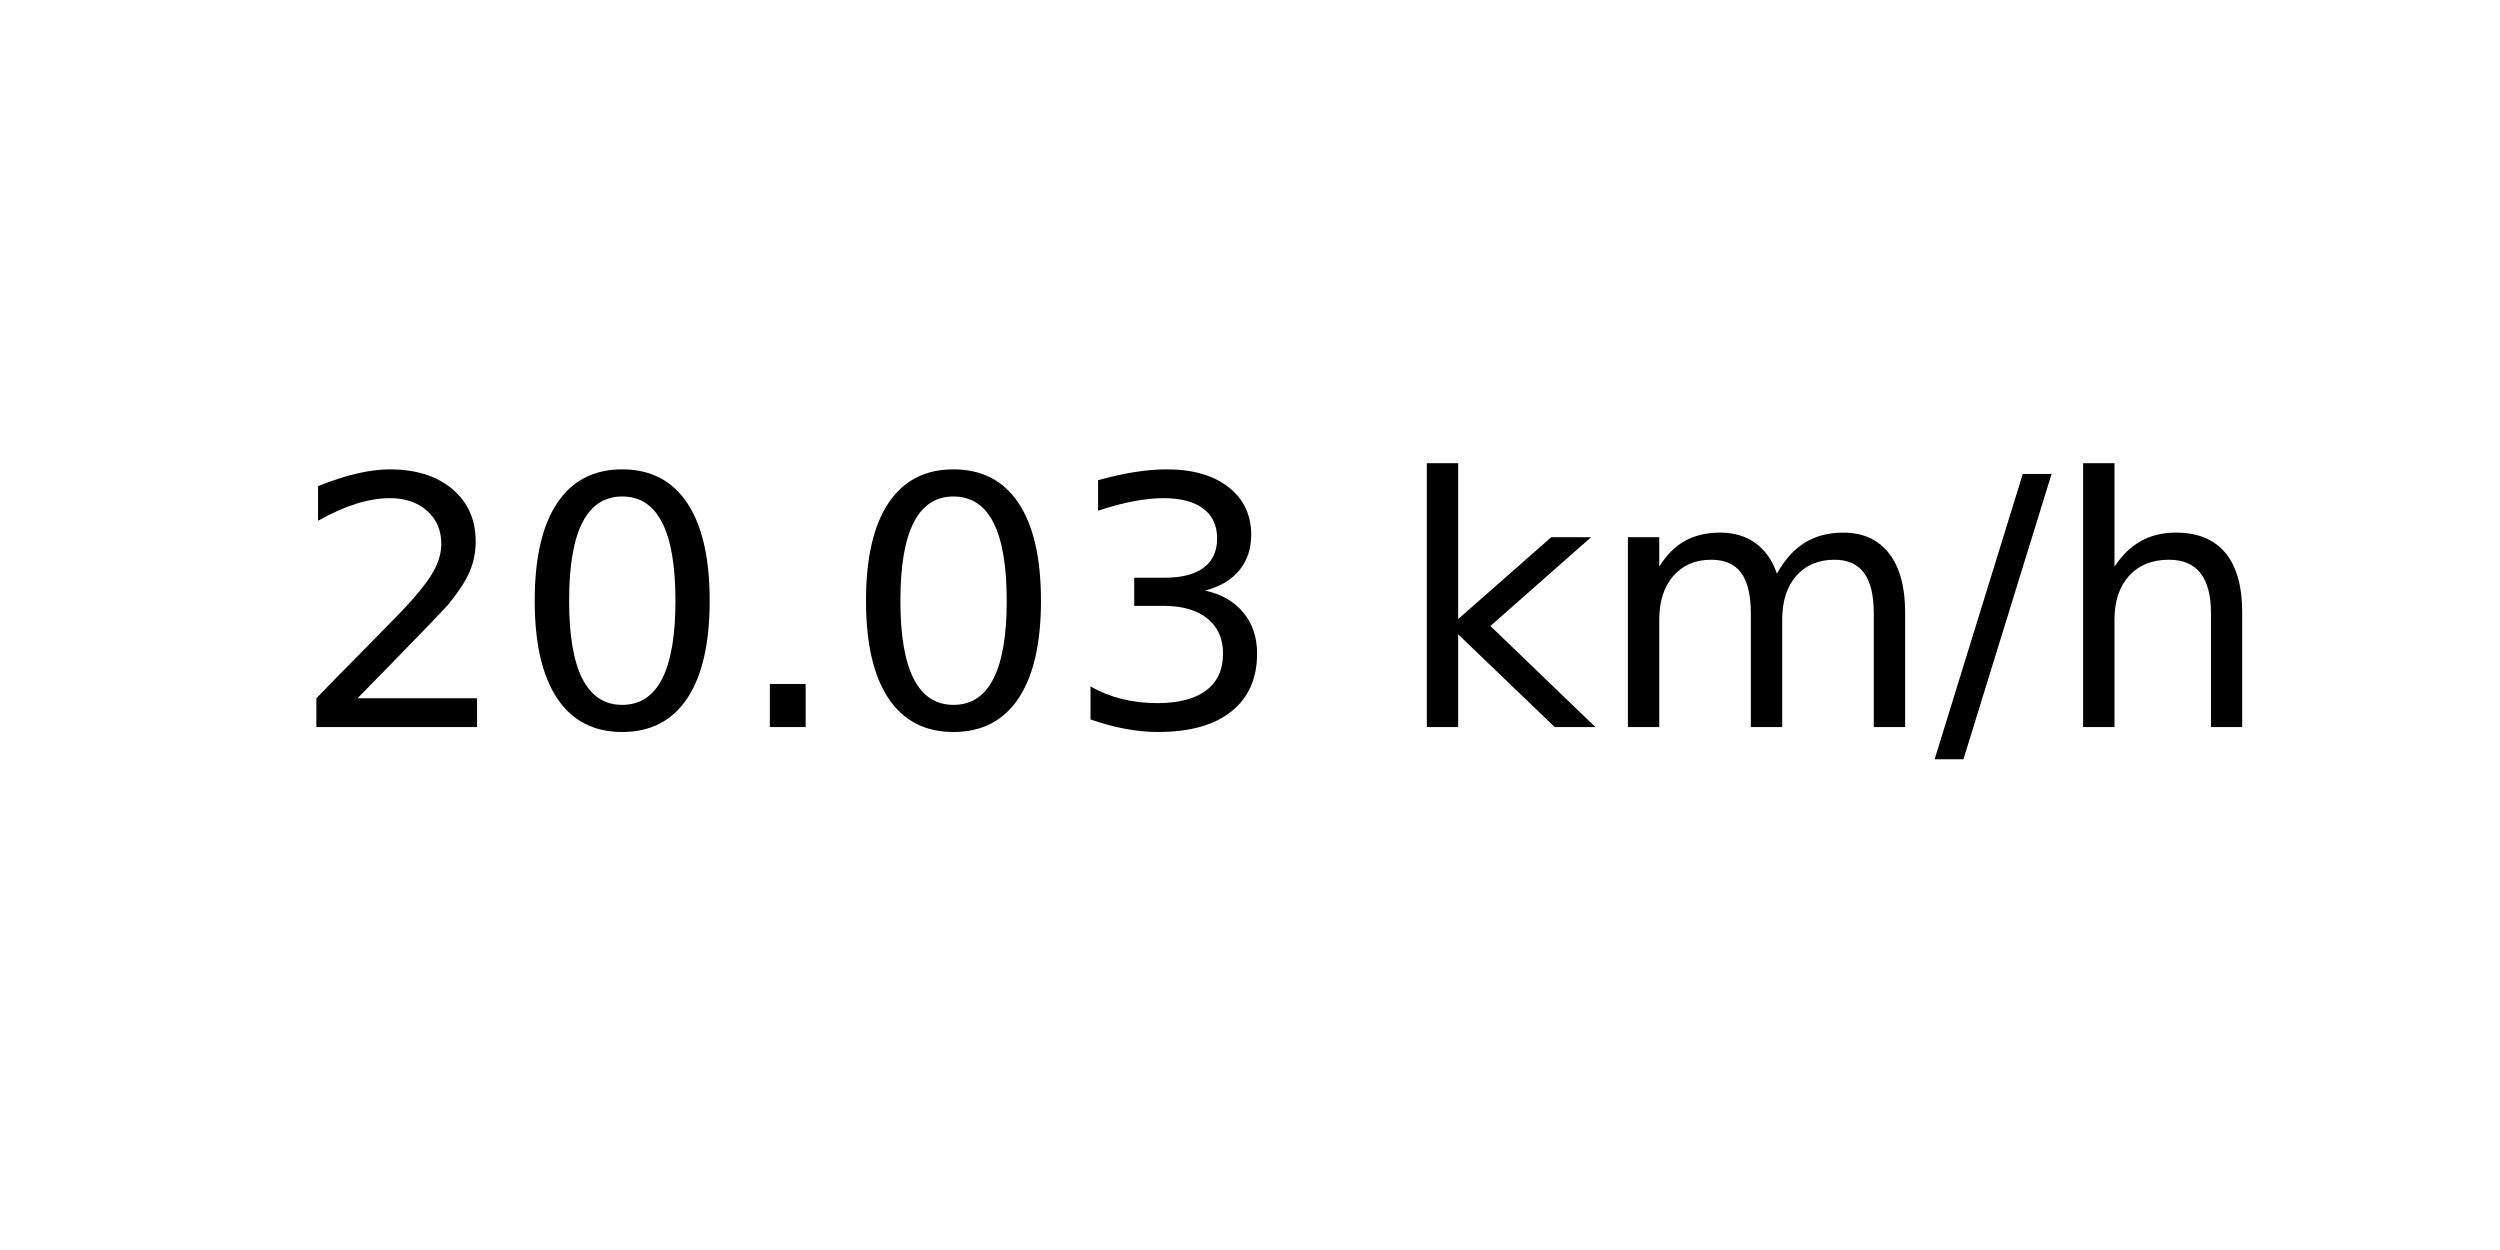
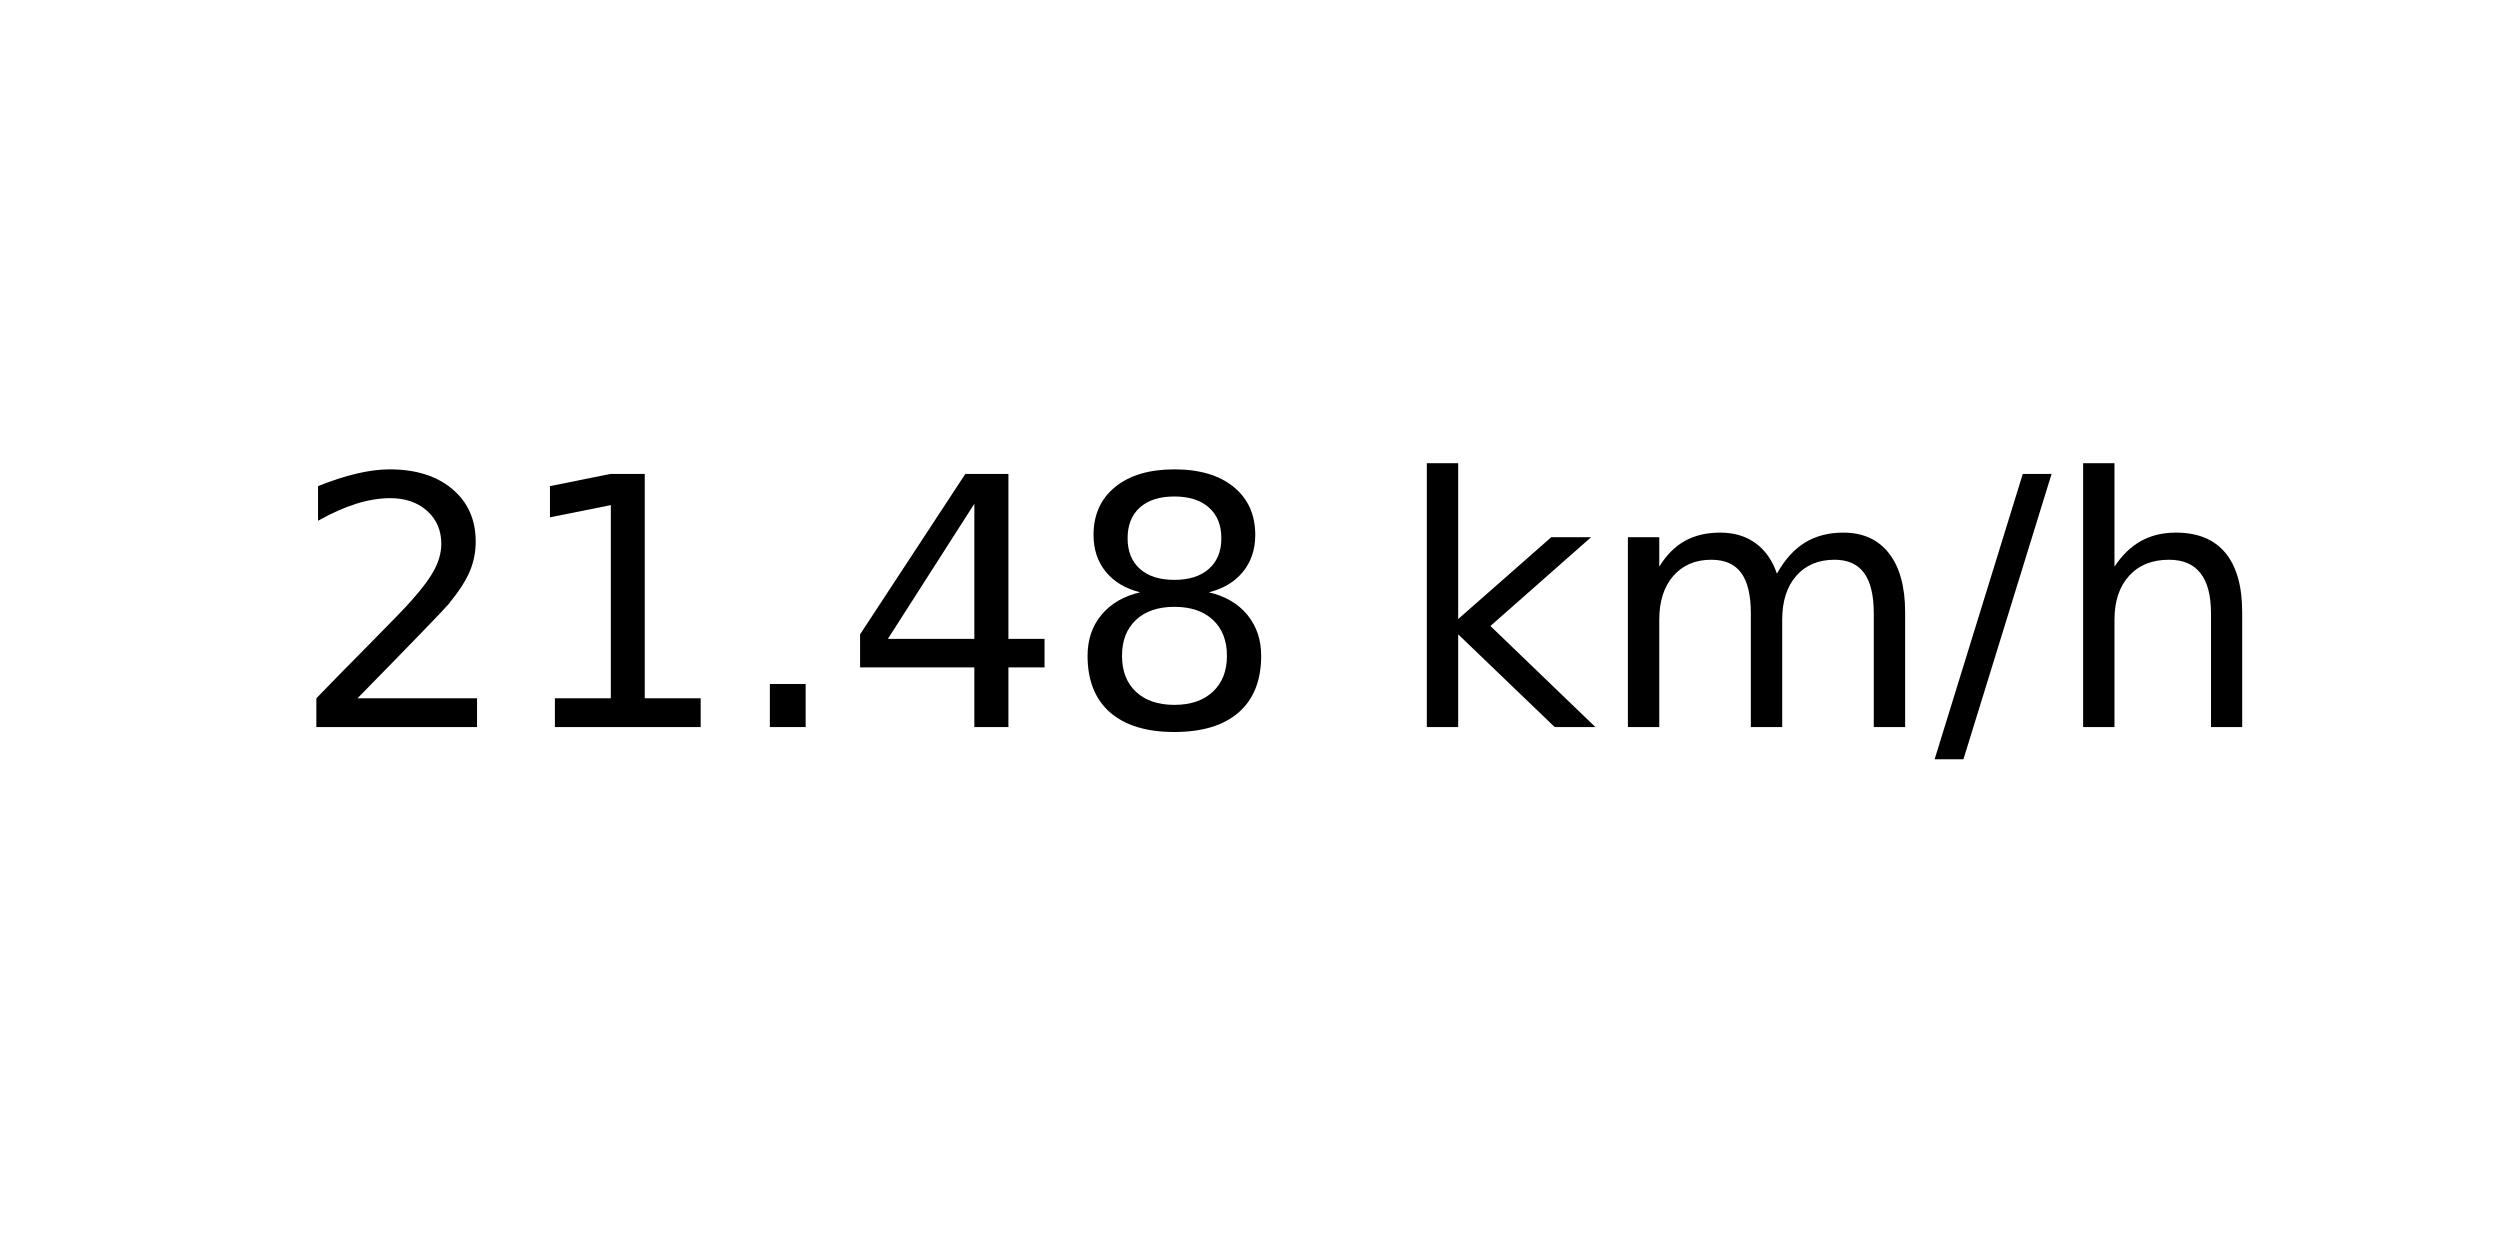
<svg xmlns="http://www.w3.org/2000/svg" xmlns:xlink="http://www.w3.org/1999/xlink" width="72pt" height="36pt" viewBox="0 0 72 36" version="1.1">
  <defs>
    <style type="text/css">*{stroke-linejoin: round; stroke-linecap: butt}</style>
  </defs>
  <g id="figure_1">
    <g id="axes_1">
      <g id="text_1">
        <g transform="translate(8.378125 20.93937) scale(0.1 -0.1)">
          <defs>
            <path id="DejaVuSans-32" d="M 1228 531  L 3431 531  L 3431 0  L 469 0  L 469 531  Q 828 903 1448 1529  Q 2069 2156 2228 2338  Q 2531 2678 2651 2914  Q 2772 3150 2772 3378  Q 2772 3750 2511 3984  Q 2250 4219 1831 4219  Q 1534 4219 1204 4116  Q 875 4013 500 3803  L 500 4441  Q 881 4594 1212 4672  Q 1544 4750 1819 4750  Q 2544 4750 2975 4387  Q 3406 4025 3406 3419  Q 3406 3131 3298 2873  Q 3191 2616 2906 2266  Q 2828 2175 2409 1742  Q 1991 1309 1228 531  z " transform="scale(0.015625)" />
-             <path id="DejaVuSans-30" d="M 2034 4250  Q 1547 4250 1301 3770  Q 1056 3291 1056 2328  Q 1056 1369 1301 889  Q 1547 409 2034 409  Q 2525 409 2770 889  Q 3016 1369 3016 2328  Q 3016 3291 2770 3770  Q 2525 4250 2034 4250  z M 2034 4750  Q 2819 4750 3233 4129  Q 3647 3509 3647 2328  Q 3647 1150 3233 529  Q 2819 -91 2034 -91  Q 1250 -91 836 529  Q 422 1150 422 2328  Q 422 3509 836 4129  Q 1250 4750 2034 4750  z " transform="scale(0.015625)" />
+             <path id="DejaVuSans-31" d="M 794 531  L 1825 531  L 1825 4091  L 703 3866  L 703 4441  L 1819 4666  L 2450 4666  L 2450 531  L 3481 531  L 3481 0  L 794 0  L 794 531  z " transform="scale(0.015625)" />
            <path id="DejaVuSans-2e" d="M 684 794  L 1344 794  L 1344 0  L 684 0  L 684 794  z " transform="scale(0.015625)" />
-             <path id="DejaVuSans-33" d="M 2597 2516  Q 3050 2419 3304 2112  Q 3559 1806 3559 1356  Q 3559 666 3084 287  Q 2609 -91 1734 -91  Q 1441 -91 1130 -33  Q 819 25 488 141  L 488 750  Q 750 597 1062 519  Q 1375 441 1716 441  Q 2309 441 2620 675  Q 2931 909 2931 1356  Q 2931 1769 2642 2001  Q 2353 2234 1838 2234  L 1294 2234  L 1294 2753  L 1863 2753  Q 2328 2753 2575 2939  Q 2822 3125 2822 3475  Q 2822 3834 2567 4026  Q 2313 4219 1838 4219  Q 1578 4219 1281 4162  Q 984 4106 628 3988  L 628 4550  Q 988 4650 1302 4700  Q 1616 4750 1894 4750  Q 2613 4750 3031 4423  Q 3450 4097 3450 3541  Q 3450 3153 3228 2886  Q 3006 2619 2597 2516  z " transform="scale(0.015625)" />
+             <path id="DejaVuSans-34" d="M 2419 4116  L 825 1625  L 2419 1625  L 2419 4116  z M 2253 4666  L 3047 4666  L 3047 1625  L 3713 1625  L 3713 1100  L 3047 1100  L 3047 0  L 2419 0  L 2419 1100  L 313 1100  L 313 1709  L 2253 4666  z " transform="scale(0.015625)" />
+             <path id="DejaVuSans-38" d="M 2034 2216  Q 1584 2216 1326 1975  Q 1069 1734 1069 1313  Q 1069 891 1326 650  Q 1584 409 2034 409  Q 2484 409 2743 651  Q 3003 894 3003 1313  Q 3003 1734 2745 1975  Q 2488 2216 2034 2216  z M 1403 2484  Q 997 2584 770 2862  Q 544 3141 544 3541  Q 544 4100 942 4425  Q 1341 4750 2034 4750  Q 2731 4750 3128 4425  Q 3525 4100 3525 3541  Q 3525 3141 3298 2862  Q 3072 2584 2669 2484  Q 3125 2378 3379 2068  Q 3634 1759 3634 1313  Q 3634 634 3220 271  Q 2806 -91 2034 -91  Q 1263 -91 848 271  Q 434 634 434 1313  Q 434 1759 690 2068  Q 947 2378 1403 2484  z M 1172 3481  Q 1172 3119 1398 2916  Q 1625 2713 2034 2713  Q 2441 2713 2670 2916  Q 2900 3119 2900 3481  Q 2900 3844 2670 4047  Q 2441 4250 2034 4250  Q 1625 4250 1398 4047  Q 1172 3844 1172 3481  z " transform="scale(0.015625)" />
            <path id="DejaVuSans-20" transform="scale(0.015625)" />
            <path id="DejaVuSans-6b" d="M 581 4863  L 1159 4863  L 1159 1991  L 2875 3500  L 3609 3500  L 1753 1863  L 3688 0  L 2938 0  L 1159 1709  L 1159 0  L 581 0  L 581 4863  z " transform="scale(0.015625)" />
            <path id="DejaVuSans-6d" d="M 3328 2828  Q 3544 3216 3844 3400  Q 4144 3584 4550 3584  Q 5097 3584 5394 3201  Q 5691 2819 5691 2113  L 5691 0  L 5113 0  L 5113 2094  Q 5113 2597 4934 2840  Q 4756 3084 4391 3084  Q 3944 3084 3684 2787  Q 3425 2491 3425 1978  L 3425 0  L 2847 0  L 2847 2094  Q 2847 2600 2669 2842  Q 2491 3084 2119 3084  Q 1678 3084 1418 2786  Q 1159 2488 1159 1978  L 1159 0  L 581 0  L 581 3500  L 1159 3500  L 1159 2956  Q 1356 3278 1631 3431  Q 1906 3584 2284 3584  Q 2666 3584 2933 3390  Q 3200 3197 3328 2828  z " transform="scale(0.015625)" />
            <path id="DejaVuSans-2f" d="M 1625 4666  L 2156 4666  L 531 -594  L 0 -594  L 1625 4666  z " transform="scale(0.015625)" />
            <path id="DejaVuSans-68" d="M 3513 2113  L 3513 0  L 2938 0  L 2938 2094  Q 2938 2591 2744 2837  Q 2550 3084 2163 3084  Q 1697 3084 1428 2787  Q 1159 2491 1159 1978  L 1159 0  L 581 0  L 581 4863  L 1159 4863  L 1159 2956  Q 1366 3272 1645 3428  Q 1925 3584 2291 3584  Q 2894 3584 3203 3211  Q 3513 2838 3513 2113  z " transform="scale(0.015625)" />
          </defs>
          <use xlink:href="#DejaVuSans-32" />
-           <use xlink:href="#DejaVuSans-30" x="63.623" />
+           <use xlink:href="#DejaVuSans-31" x="63.623" />
          <use xlink:href="#DejaVuSans-2e" x="127.246" />
-           <use xlink:href="#DejaVuSans-30" x="159.033" />
-           <use xlink:href="#DejaVuSans-33" x="222.656" />
+           <use xlink:href="#DejaVuSans-34" x="159.033" />
+           <use xlink:href="#DejaVuSans-38" x="222.656" />
          <use xlink:href="#DejaVuSans-20" x="286.279" />
          <use xlink:href="#DejaVuSans-6b" x="318.066" />
          <use xlink:href="#DejaVuSans-6d" x="375.977" />
          <use xlink:href="#DejaVuSans-2f" x="473.389" />
          <use xlink:href="#DejaVuSans-68" x="507.08" />
        </g>
      </g>
    </g>
  </g>
</svg>
